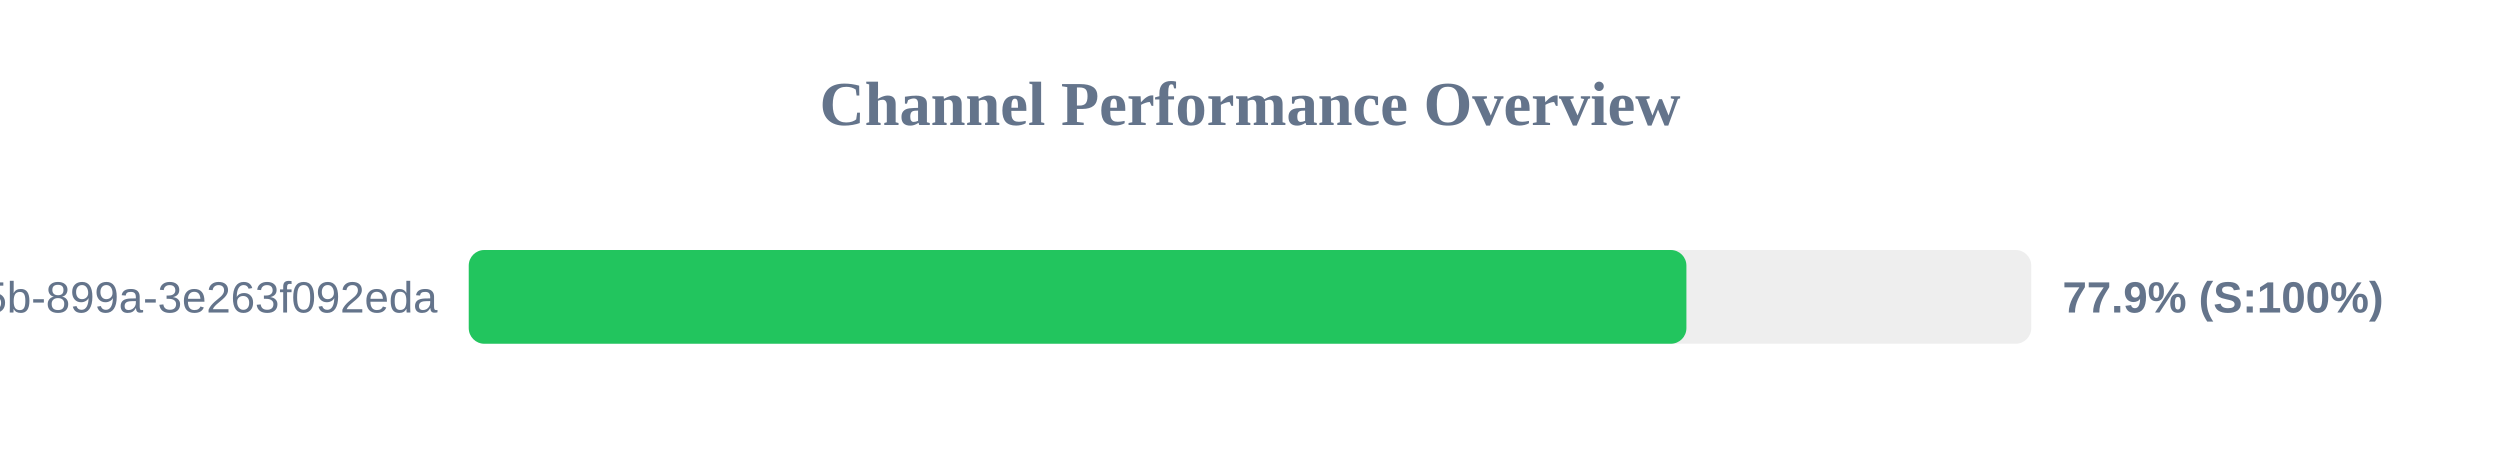
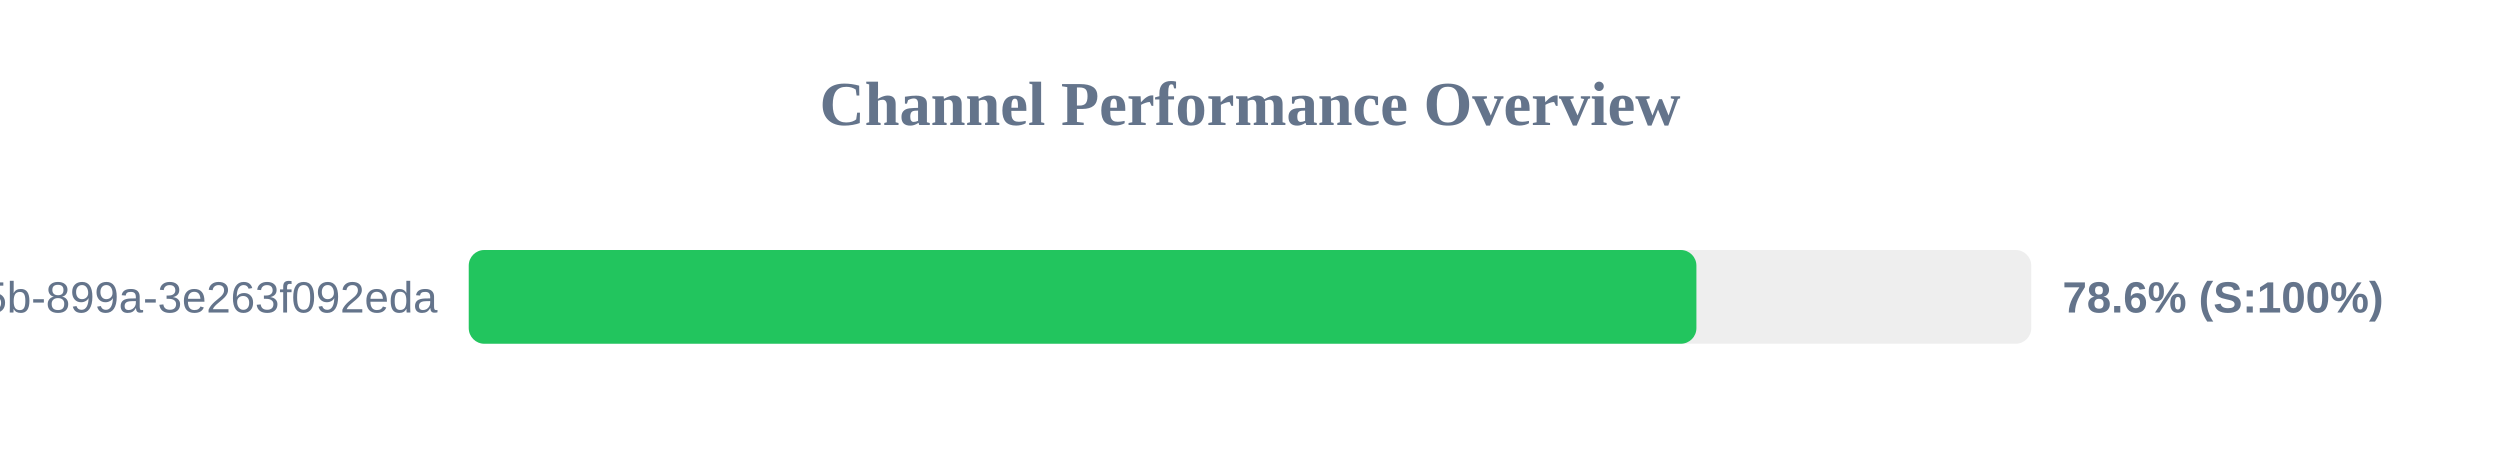
<svg xmlns="http://www.w3.org/2000/svg" width="800" height="150" version="1.1">
  <style>
        .row { font: 14px Arial; fill: #64748b; }
        .score { font: bold 14px Arial; fill: #64748b; }
    </style>
  <text x="400" y="40" text-anchor="middle" font-size="20px" font-weight="bold" fill="#64748b">Channel Performance Overview</text>
  <rect x="150" y="80" width="500" height="30" fill="#eee" rx="5" />
-   <rect x="150" y="80" width="389.65" height="30" fill="#22c55e" rx="5" />
+   <rect x="150" y="80" width="392.85" height="30" fill="#22c55e" rx="5" />
  <text x="140" y="100" text-anchor="end" class="row">?uuid=6bf726db-fb0b-405b-899a-3e263f092eda</text>
-   <text x="660" y="100" text-anchor="start" class="score">77.9% (S:100%)</text>
+   <text x="660" y="100" text-anchor="start" class="score">78.6% (S:100%)</text>
</svg>
